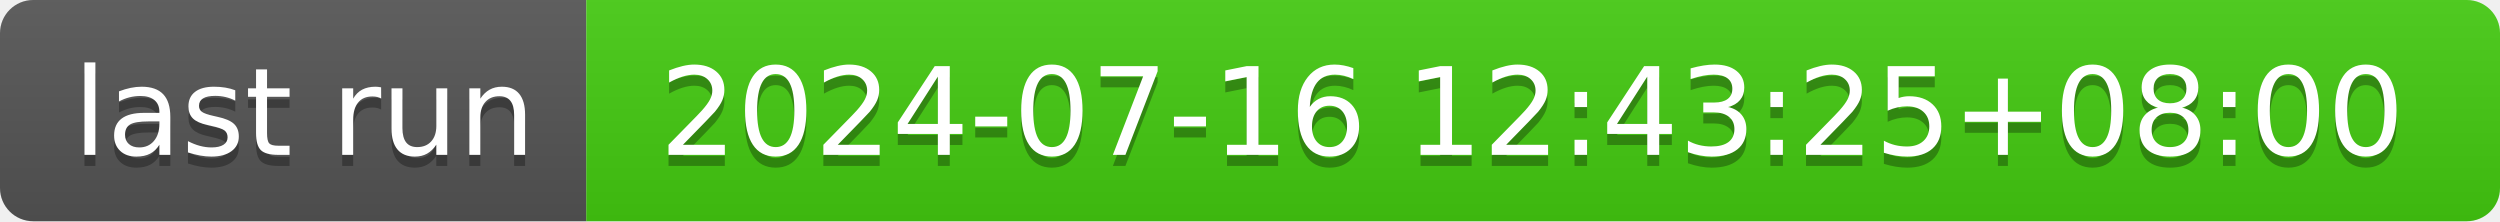
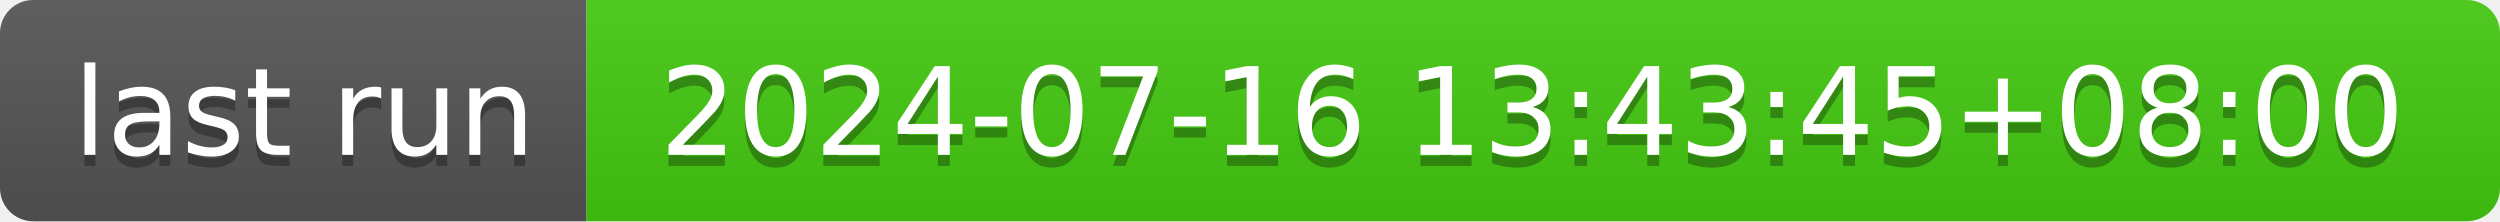
- <svg xmlns="http://www.w3.org/2000/svg" width="226" height="20" role="img" aria-label="last run: 2024-07-16 12:43:25+08:00">
+ <svg xmlns="http://www.w3.org/2000/svg" width="226" height="20" role="img" aria-label="last run: 2024-07-16 13:43:45+08:00">
  <linearGradient id="s" x2="0" y2="100%">
    <stop offset="0" stop-color="#bbb" stop-opacity=".1" />
    <stop offset="1" stop-opacity=".1" />
  </linearGradient>
  <clipPath id="r">
    <rect width="226" height="20" rx="3" fill="#fff" />
  </clipPath>
  <g clip-path="url(#r)">
    <rect width="53" height="20" fill="#555" />
    <rect x="53" width="173" height="20" fill="#4c1" />
    <rect width="226" height="20" fill="url(#s)" />
  </g>
  <g fill="#fff" text-anchor="middle" font-family="Verdana,Geneva,DejaVu Sans,sans-serif" text-rendering="geometricPrecision" font-size="110">
    <text aria-hidden="true" x="275" y="150" fill="#010101" fill-opacity=".3" transform="scale(.1)" textLength="430">last run</text>
    <text x="275" y="140" transform="scale(.1)" fill="#fff" textLength="430">last run</text>
-     <text aria-hidden="true" x="1385" y="150" fill="#010101" fill-opacity=".3" transform="scale(.1)" textLength="1630">2024-07-16 12:43:25+08:00</text>
-     <text x="1385" y="140" transform="scale(.1)" fill="#fff" textLength="1630">2024-07-16 12:43:25+08:00</text>
+     <text aria-hidden="true" x="1385" y="150" fill="#010101" fill-opacity=".3" transform="scale(.1)" textLength="1630">2024-07-16 13:43:45+08:00</text>
+     <text x="1385" y="140" transform="scale(.1)" fill="#fff" textLength="1630">2024-07-16 13:43:45+08:00</text>
  </g>
</svg>
